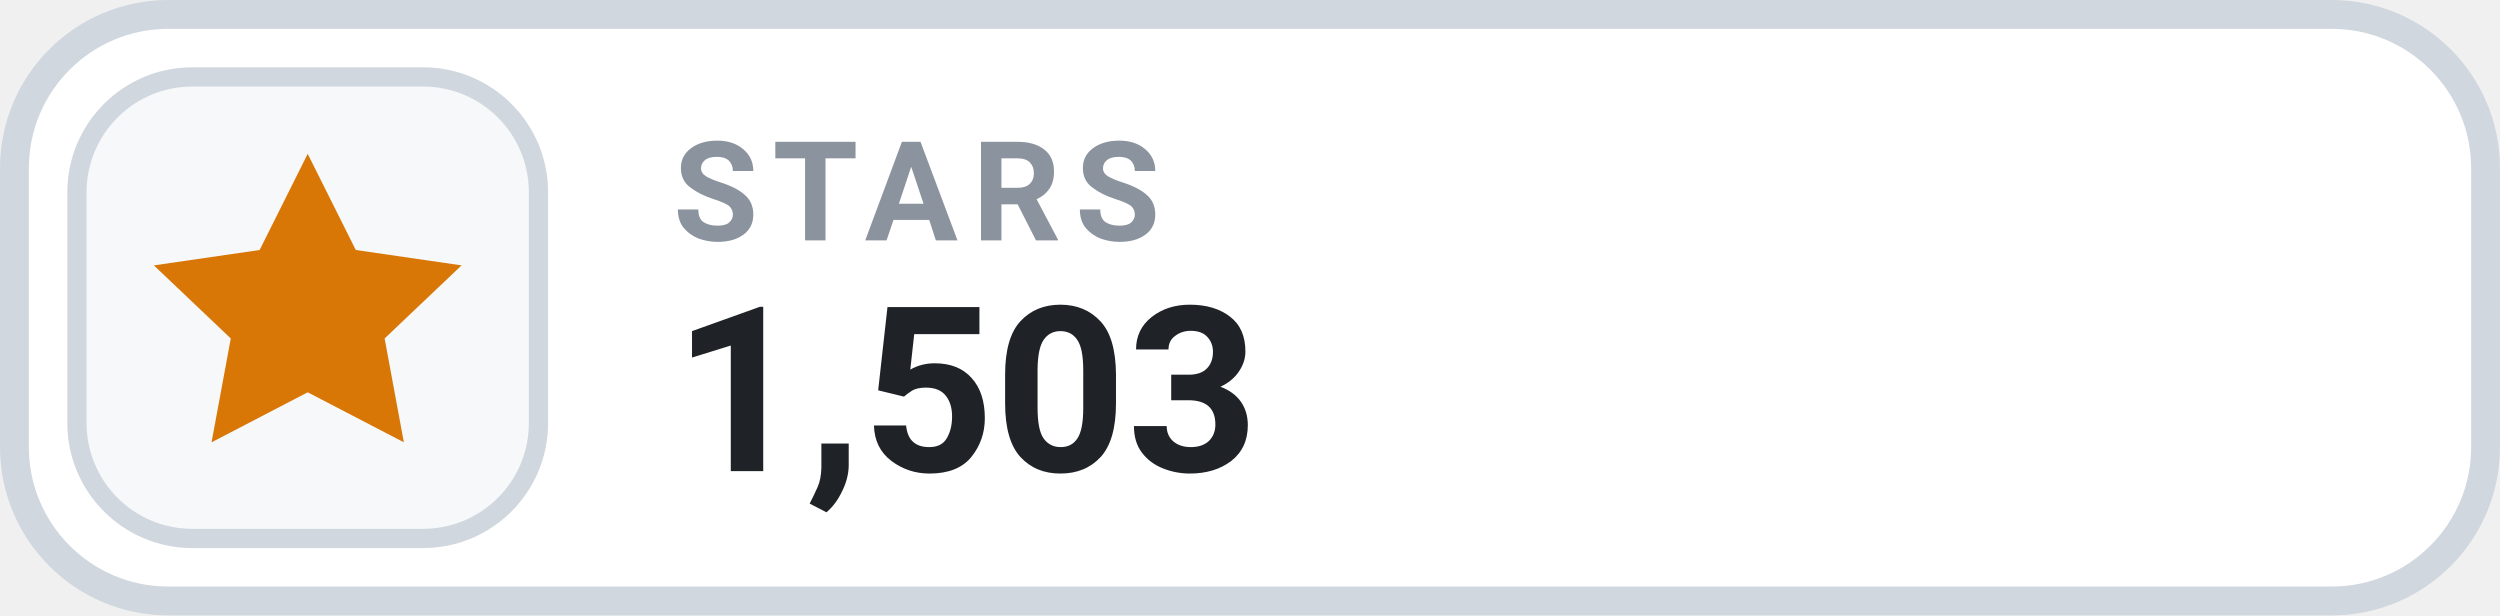
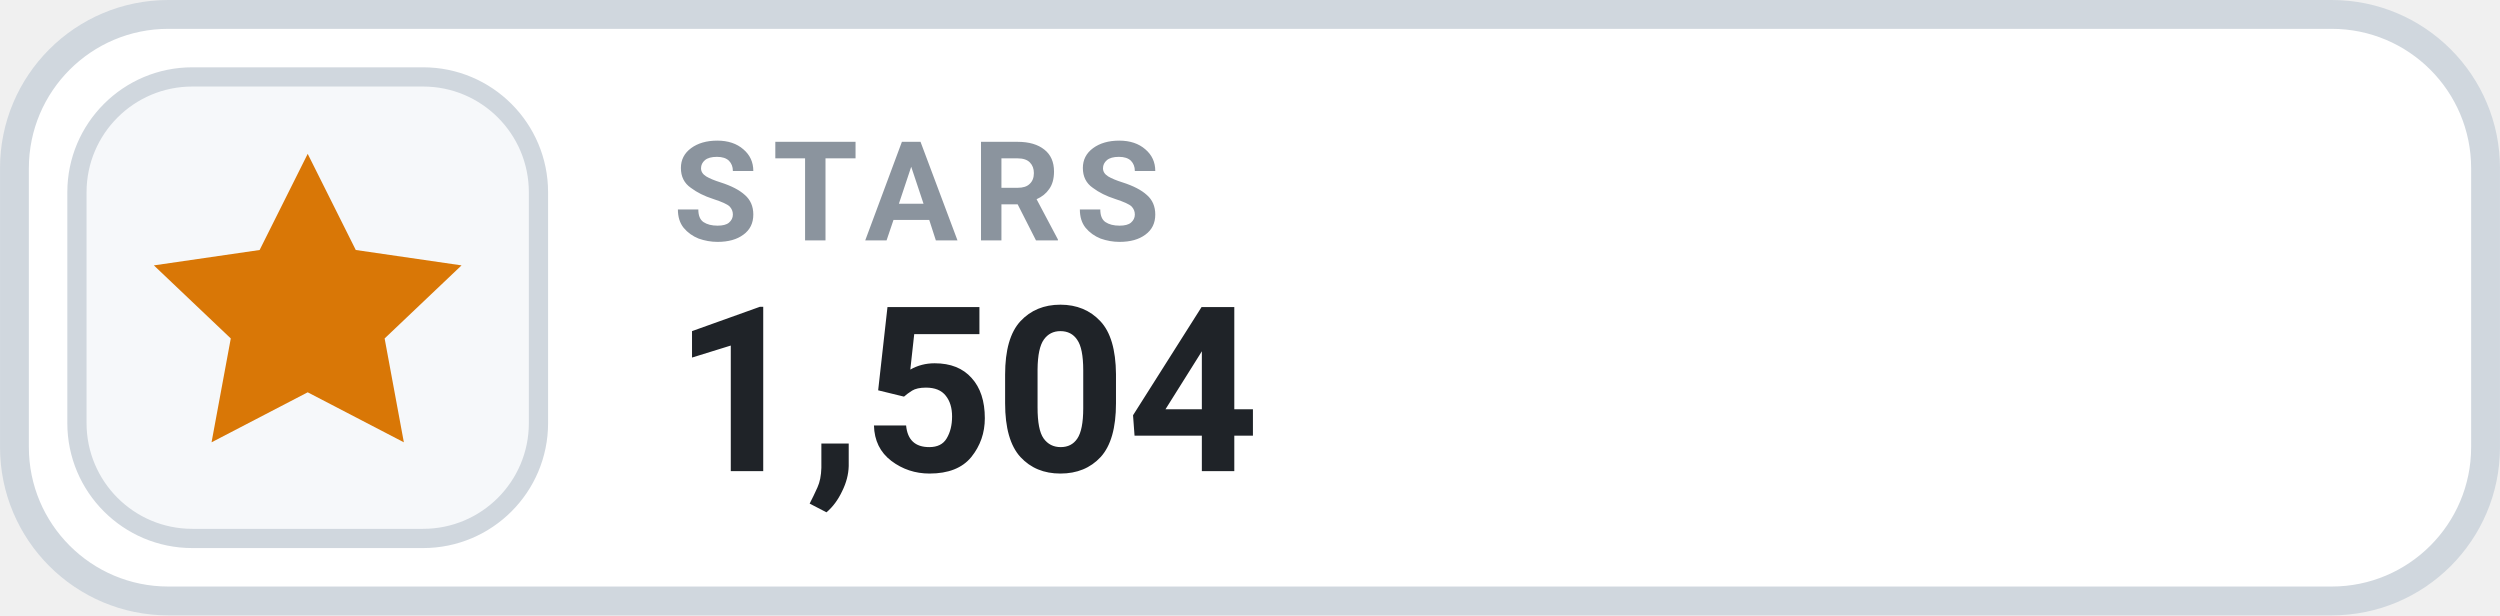
- <svg xmlns="http://www.w3.org/2000/svg" width="126" height="31.015" viewBox="0 0 130 32" role="img" aria-label="STARS 1,503">
+ <svg xmlns="http://www.w3.org/2000/svg" width="126" height="31.015" viewBox="0 0 130 32" role="img" aria-label="STARS 1,504">
  <rect x=".75" y=".75" width="128.5" height="30.5" rx="8" fill="#FFFFFF" stroke="#D0D7DE" stroke-width="1.5" />
  <rect x="4" y="4" width="24" height="24" rx="6" fill="#F6F8FA" stroke="#D0D7DE" stroke-width="1" />
  <g transform="translate(16 16)" style="color:#D97706;">
    <path d="M0 -8 l2.5 5 5.5 .8 -4 3.8 1 5.4 -5 -2.6 -5 2.6 1 -5.4 -4 -3.8 5.5 -.8 Z" fill="currentColor" />
  </g>
  <text x="35" y="12.5" fill="#8B949E" font-family="-apple-system,BlinkMacSystemFont,'Segoe UI',Roboto,Helvetica,Arial,sans-serif" font-size="7.2" font-weight="700" letter-spacing=".75">STARS</text>
-   <text x="35" y="24.5" fill="#1F2328" font-family="-apple-system,BlinkMacSystemFont,'Segoe UI',Roboto,Helvetica,Arial,sans-serif" font-size="12" font-weight="700">1,503</text>
+   <text x="35" y="24.5" fill="#1F2328" font-family="-apple-system,BlinkMacSystemFont,'Segoe UI',Roboto,Helvetica,Arial,sans-serif" font-size="12" font-weight="700">1,504</text>
</svg>
